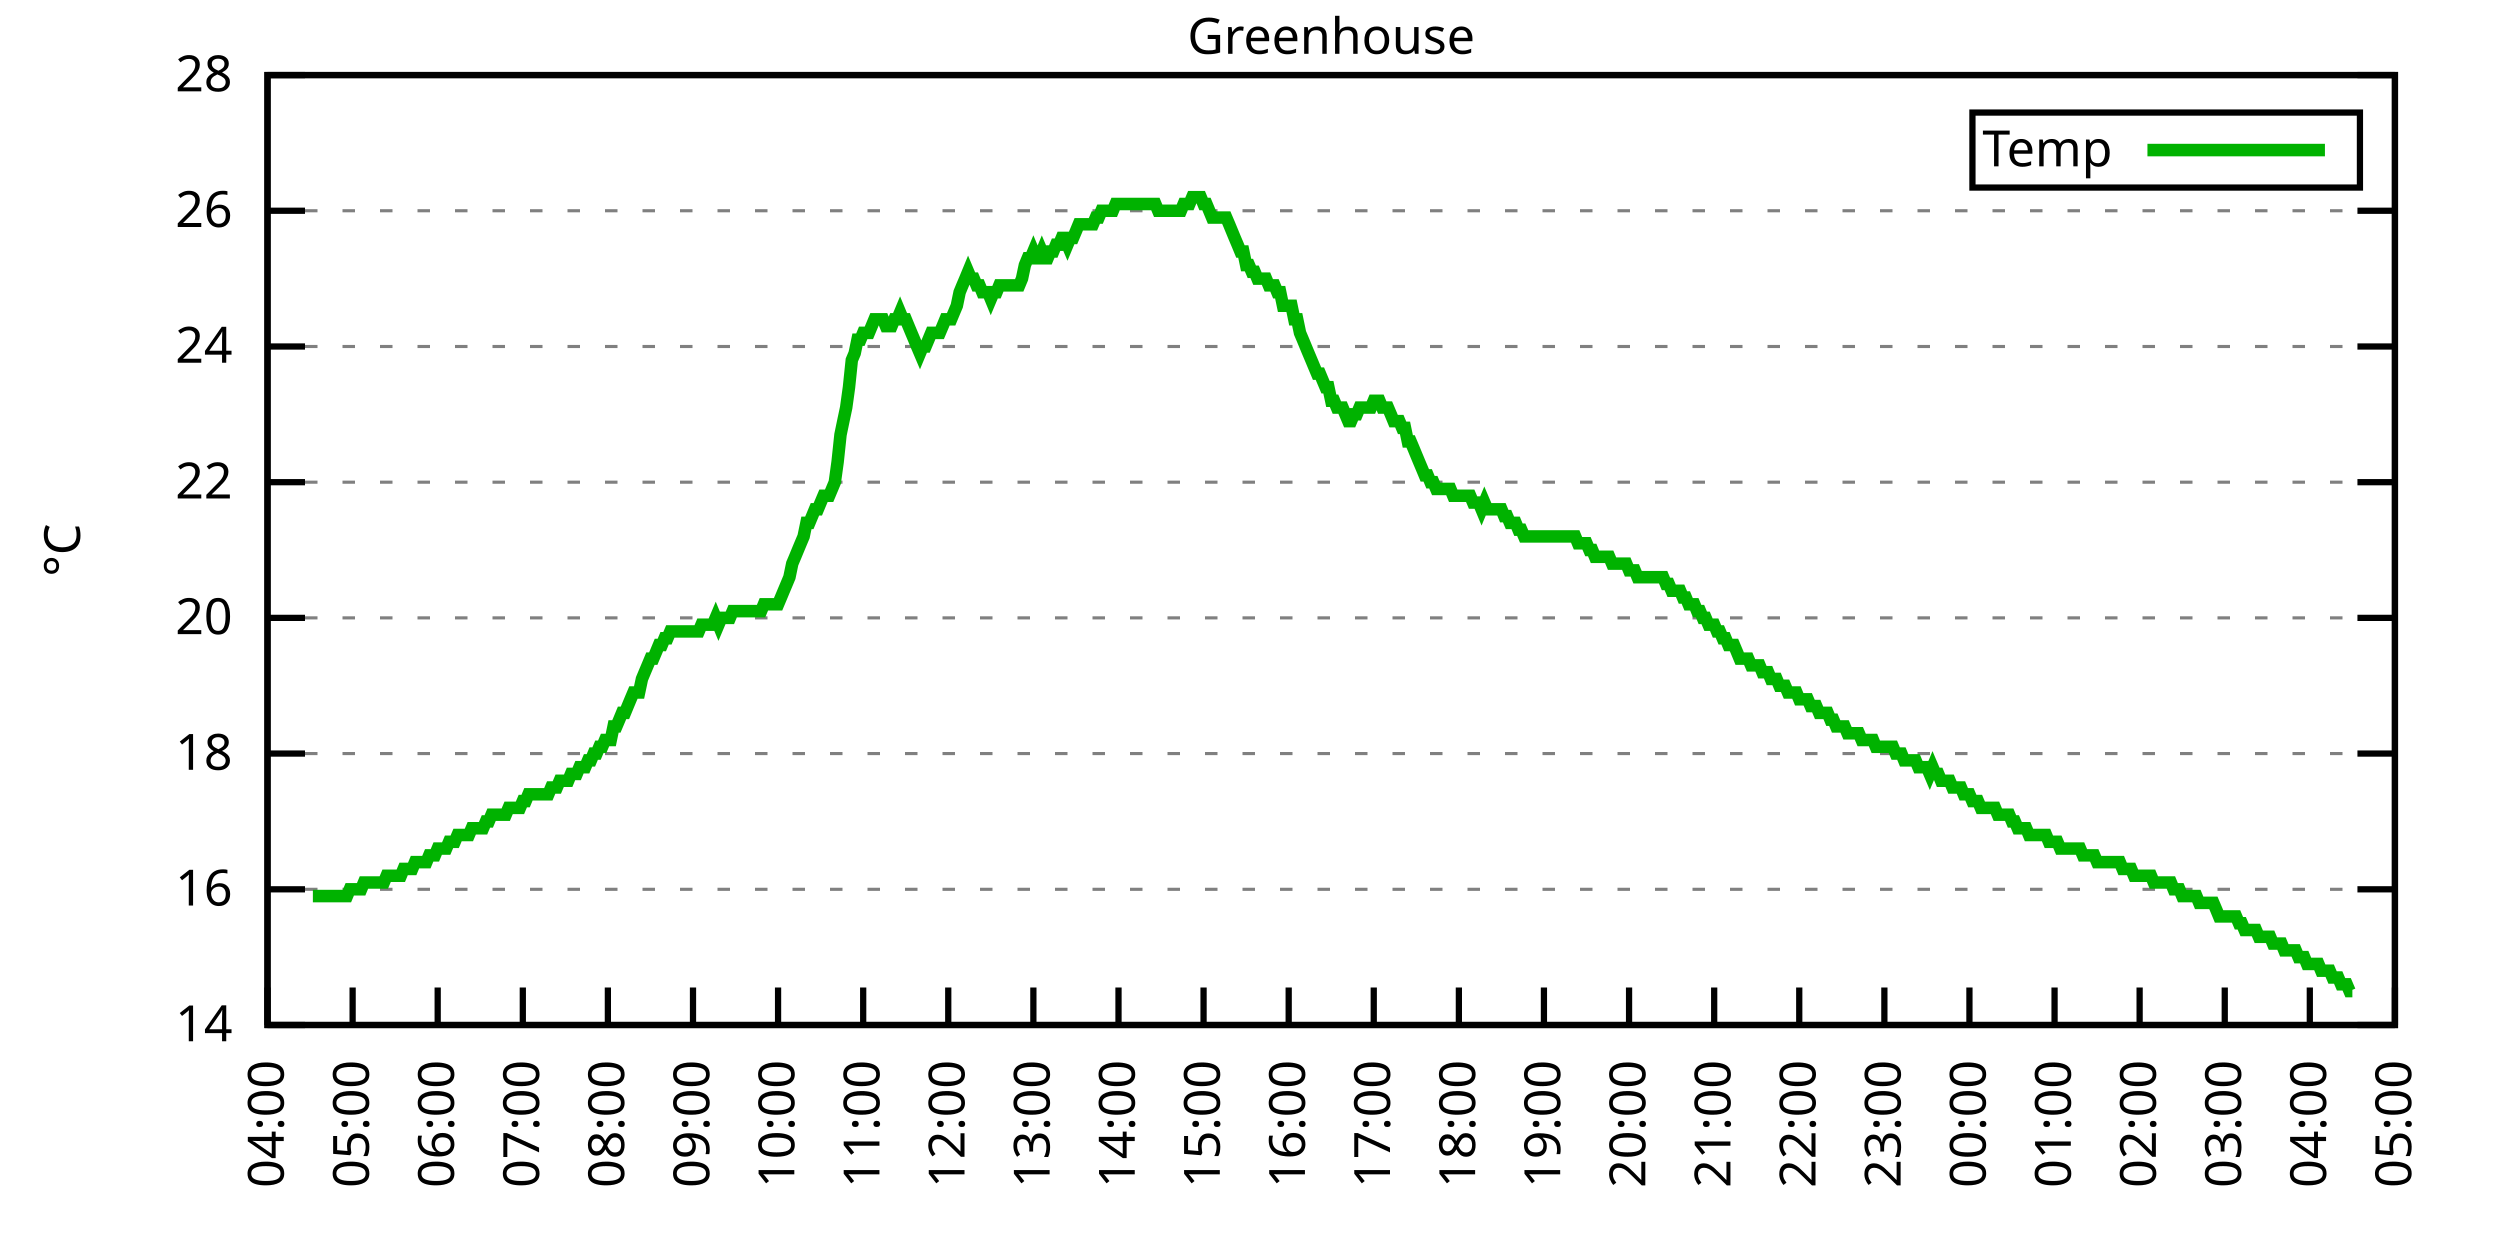
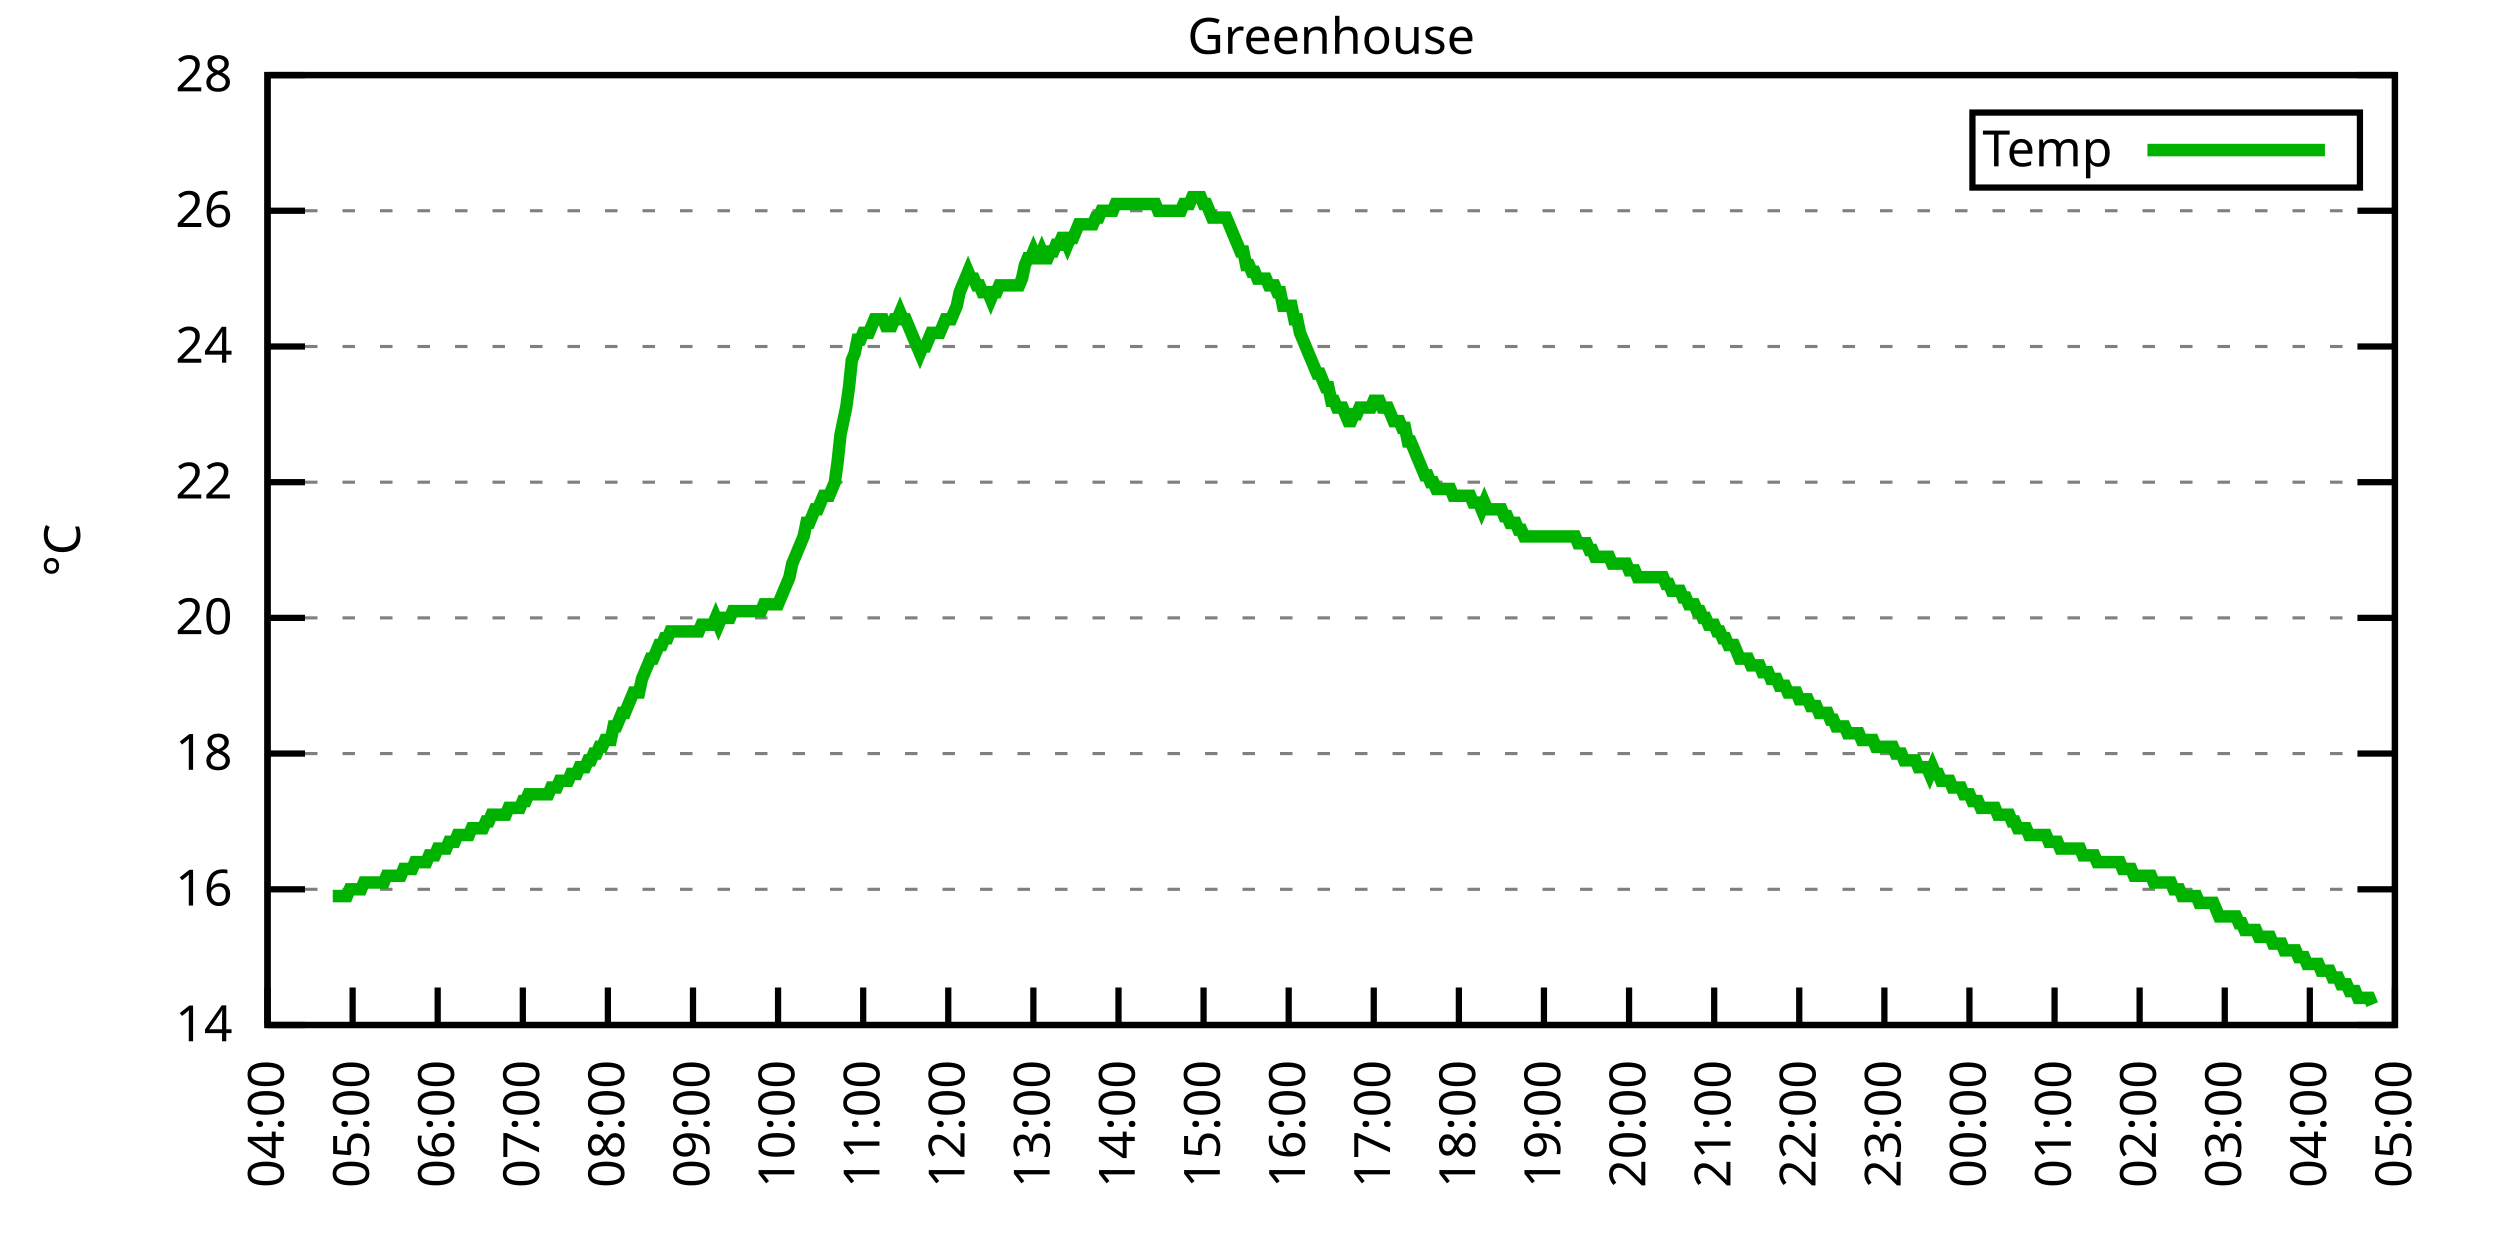
<svg xmlns="http://www.w3.org/2000/svg" xmlns:xlink="http://www.w3.org/1999/xlink" width="400" height="200" viewBox="0 0 400 200">
  <g id="gnuplot_canvas">
    <rect x="0" y="0" width="400" height="200" fill="none" />
    <defs>
      <circle id="gpDot" r="0.5" stroke-width="0.5" stroke="currentColor" />
      <path id="gpPt0" stroke-width="0.333" stroke="currentColor" d="M-1,0 h2 M0,-1 v2" />
      <path id="gpPt1" stroke-width="0.333" stroke="currentColor" d="M-1,-1 L1,1 M1,-1 L-1,1" />
      <path id="gpPt2" stroke-width="0.333" stroke="currentColor" d="M-1,0 L1,0 M0,-1 L0,1 M-1,-1 L1,1 M-1,1 L1,-1" />
      <rect id="gpPt3" stroke-width="0.333" stroke="currentColor" x="-1" y="-1" width="2" height="2" />
      <rect id="gpPt4" stroke-width="0.333" stroke="currentColor" fill="currentColor" x="-1" y="-1" width="2" height="2" />
      <circle id="gpPt5" stroke-width="0.333" stroke="currentColor" cx="0" cy="0" r="1" />
      <use xlink:href="#gpPt5" id="gpPt6" fill="currentColor" stroke="none" />
      <path id="gpPt7" stroke-width="0.333" stroke="currentColor" d="M0,-1.33 L-1.33,0.67 L1.33,0.67 z" />
      <use xlink:href="#gpPt7" id="gpPt8" fill="currentColor" stroke="none" />
      <use xlink:href="#gpPt7" id="gpPt9" stroke="currentColor" transform="rotate(180)" />
      <use xlink:href="#gpPt9" id="gpPt10" fill="currentColor" stroke="none" />
      <use xlink:href="#gpPt3" id="gpPt11" stroke="currentColor" transform="rotate(45)" />
      <use xlink:href="#gpPt11" id="gpPt12" fill="currentColor" stroke="none" />
      <path id="gpPt13" stroke-width="0.333" stroke="currentColor" d="M0,1.330 L1.265,0.411 L0.782,-1.067 L-0.782,-1.076 L-1.265,0.411 z" />
      <use xlink:href="#gpPt13" id="gpPt14" fill="currentColor" stroke="none" />
      <filter id="textbox" filterUnits="objectBoundingBox" x="0" y="0" height="1" width="1">
        <feFlood flood-color="white" flood-opacity="1" result="bgnd" />
        <feComposite in="SourceGraphic" in2="bgnd" operator="atop" />
      </filter>
      <filter id="greybox" filterUnits="objectBoundingBox" x="0" y="0" height="1" width="1">
        <feFlood flood-color="lightgrey" flood-opacity="1" result="grey" />
        <feComposite in="SourceGraphic" in2="grey" operator="atop" />
      </filter>
    </defs>
    <g fill="none" color="white" stroke="currentColor" stroke-width="1.00" stroke-linecap="butt" stroke-linejoin="miter">
</g>
    <g fill="none" color="black" stroke="currentColor" stroke-width="1.00" stroke-linecap="butt" stroke-linejoin="miter">
      <g stroke="none" shape-rendering="crispEdges">
        <polygon fill="rgb(255, 255, 255)" points="42.80,164.00 383.18,164.00 383.18,12.02 42.80,12.02 " />
      </g>
    </g>
    <g fill="none" color="black" stroke="currentColor" stroke-width="1.00" stroke-linecap="butt" stroke-linejoin="miter">
</g>
    <g fill="none" color="black" stroke="black" stroke-width="0.50" stroke-linecap="butt" stroke-linejoin="miter">
</g>
    <g fill="none" color="gray" stroke="currentColor" stroke-width="0.50" stroke-linecap="butt" stroke-linejoin="miter">
      <path stroke="gray" stroke-dasharray="2,4" class="gridline" d="M42.80,164.00 L383.19,164.00  " />
    </g>
    <g fill="none" color="gray" stroke="gray" stroke-width="1.00" stroke-linecap="butt" stroke-linejoin="miter">
</g>
    <g fill="none" color="black" stroke="currentColor" stroke-width="1.00" stroke-linecap="butt" stroke-linejoin="miter">
      <path stroke="black" d="M42.80,164.00 L48.80,164.00 M383.19,164.00 L377.19,164.00  " />
      <g transform="translate(37.20,166.60)" stroke="none" fill="black" font-family="Sans" font-size="8.00" text-anchor="end">
        <text>
          <tspan font-family="Sans"> 14</tspan>
        </text>
      </g>
    </g>
    <g fill="none" color="black" stroke="currentColor" stroke-width="1.00" stroke-linecap="butt" stroke-linejoin="miter">
</g>
    <g fill="none" color="black" stroke="black" stroke-width="0.50" stroke-linecap="butt" stroke-linejoin="miter">
</g>
    <g fill="none" color="gray" stroke="currentColor" stroke-width="0.50" stroke-linecap="butt" stroke-linejoin="miter">
      <path stroke="gray" stroke-dasharray="2,4" class="gridline" d="M42.80,142.29 L383.19,142.29  " />
    </g>
    <g fill="none" color="gray" stroke="gray" stroke-width="1.00" stroke-linecap="butt" stroke-linejoin="miter">
</g>
    <g fill="none" color="black" stroke="currentColor" stroke-width="1.00" stroke-linecap="butt" stroke-linejoin="miter">
      <path stroke="black" d="M42.80,142.29 L48.80,142.29 M383.19,142.29 L377.19,142.29  " />
      <g transform="translate(37.20,144.89)" stroke="none" fill="black" font-family="Sans" font-size="8.00" text-anchor="end">
        <text>
          <tspan font-family="Sans"> 16</tspan>
        </text>
      </g>
    </g>
    <g fill="none" color="black" stroke="currentColor" stroke-width="1.00" stroke-linecap="butt" stroke-linejoin="miter">
</g>
    <g fill="none" color="black" stroke="black" stroke-width="0.50" stroke-linecap="butt" stroke-linejoin="miter">
</g>
    <g fill="none" color="gray" stroke="currentColor" stroke-width="0.50" stroke-linecap="butt" stroke-linejoin="miter">
      <path stroke="gray" stroke-dasharray="2,4" class="gridline" d="M42.80,120.57 L383.19,120.57  " />
    </g>
    <g fill="none" color="gray" stroke="gray" stroke-width="1.00" stroke-linecap="butt" stroke-linejoin="miter">
</g>
    <g fill="none" color="black" stroke="currentColor" stroke-width="1.00" stroke-linecap="butt" stroke-linejoin="miter">
      <path stroke="black" d="M42.80,120.57 L48.80,120.57 M383.19,120.57 L377.19,120.57  " />
      <g transform="translate(37.20,123.17)" stroke="none" fill="black" font-family="Sans" font-size="8.00" text-anchor="end">
        <text>
          <tspan font-family="Sans"> 18</tspan>
        </text>
      </g>
    </g>
    <g fill="none" color="black" stroke="currentColor" stroke-width="1.00" stroke-linecap="butt" stroke-linejoin="miter">
</g>
    <g fill="none" color="black" stroke="black" stroke-width="0.50" stroke-linecap="butt" stroke-linejoin="miter">
</g>
    <g fill="none" color="gray" stroke="currentColor" stroke-width="0.50" stroke-linecap="butt" stroke-linejoin="miter">
      <path stroke="gray" stroke-dasharray="2,4" class="gridline" d="M42.80,98.86 L383.19,98.86  " />
    </g>
    <g fill="none" color="gray" stroke="gray" stroke-width="1.00" stroke-linecap="butt" stroke-linejoin="miter">
</g>
    <g fill="none" color="black" stroke="currentColor" stroke-width="1.00" stroke-linecap="butt" stroke-linejoin="miter">
      <path stroke="black" d="M42.80,98.86 L48.80,98.86 M383.19,98.86 L377.19,98.86  " />
      <g transform="translate(37.20,101.46)" stroke="none" fill="black" font-family="Sans" font-size="8.00" text-anchor="end">
        <text>
          <tspan font-family="Sans"> 20</tspan>
        </text>
      </g>
    </g>
    <g fill="none" color="black" stroke="currentColor" stroke-width="1.00" stroke-linecap="butt" stroke-linejoin="miter">
</g>
    <g fill="none" color="black" stroke="black" stroke-width="0.50" stroke-linecap="butt" stroke-linejoin="miter">
</g>
    <g fill="none" color="gray" stroke="currentColor" stroke-width="0.50" stroke-linecap="butt" stroke-linejoin="miter">
      <path stroke="gray" stroke-dasharray="2,4" class="gridline" d="M42.80,77.15 L383.19,77.15  " />
    </g>
    <g fill="none" color="gray" stroke="gray" stroke-width="1.00" stroke-linecap="butt" stroke-linejoin="miter">
</g>
    <g fill="none" color="black" stroke="currentColor" stroke-width="1.00" stroke-linecap="butt" stroke-linejoin="miter">
      <path stroke="black" d="M42.80,77.15 L48.80,77.15 M383.19,77.15 L377.19,77.15  " />
      <g transform="translate(37.20,79.75)" stroke="none" fill="black" font-family="Sans" font-size="8.00" text-anchor="end">
        <text>
          <tspan font-family="Sans"> 22</tspan>
        </text>
      </g>
    </g>
    <g fill="none" color="black" stroke="currentColor" stroke-width="1.00" stroke-linecap="butt" stroke-linejoin="miter">
</g>
    <g fill="none" color="black" stroke="black" stroke-width="0.50" stroke-linecap="butt" stroke-linejoin="miter">
</g>
    <g fill="none" color="gray" stroke="currentColor" stroke-width="0.50" stroke-linecap="butt" stroke-linejoin="miter">
      <path stroke="gray" stroke-dasharray="2,4" class="gridline" d="M42.80,55.44 L383.19,55.44  " />
    </g>
    <g fill="none" color="gray" stroke="gray" stroke-width="1.00" stroke-linecap="butt" stroke-linejoin="miter">
</g>
    <g fill="none" color="black" stroke="currentColor" stroke-width="1.00" stroke-linecap="butt" stroke-linejoin="miter">
      <path stroke="black" d="M42.80,55.44 L48.80,55.44 M383.19,55.44 L377.19,55.44  " />
      <g transform="translate(37.20,58.04)" stroke="none" fill="black" font-family="Sans" font-size="8.00" text-anchor="end">
        <text>
          <tspan font-family="Sans"> 24</tspan>
        </text>
      </g>
    </g>
    <g fill="none" color="black" stroke="currentColor" stroke-width="1.00" stroke-linecap="butt" stroke-linejoin="miter">
</g>
    <g fill="none" color="black" stroke="black" stroke-width="0.50" stroke-linecap="butt" stroke-linejoin="miter">
</g>
    <g fill="none" color="gray" stroke="currentColor" stroke-width="0.50" stroke-linecap="butt" stroke-linejoin="miter">
      <path stroke="gray" stroke-dasharray="2,4" class="gridline" d="M42.80,33.72 L383.19,33.72  " />
    </g>
    <g fill="none" color="gray" stroke="gray" stroke-width="1.00" stroke-linecap="butt" stroke-linejoin="miter">
</g>
    <g fill="none" color="black" stroke="currentColor" stroke-width="1.00" stroke-linecap="butt" stroke-linejoin="miter">
      <path stroke="black" d="M42.80,33.72 L48.80,33.72 M383.19,33.72 L377.19,33.72  " />
      <g transform="translate(37.20,36.32)" stroke="none" fill="black" font-family="Sans" font-size="8.00" text-anchor="end">
        <text>
          <tspan font-family="Sans"> 26</tspan>
        </text>
      </g>
    </g>
    <g fill="none" color="black" stroke="currentColor" stroke-width="1.00" stroke-linecap="butt" stroke-linejoin="miter">
</g>
    <g fill="none" color="black" stroke="black" stroke-width="0.50" stroke-linecap="butt" stroke-linejoin="miter">
</g>
    <g fill="none" color="gray" stroke="currentColor" stroke-width="0.50" stroke-linecap="butt" stroke-linejoin="miter">
      <path stroke="gray" stroke-dasharray="2,4" class="gridline" d="M42.80,12.01 L383.19,12.01  " />
    </g>
    <g fill="none" color="gray" stroke="gray" stroke-width="1.00" stroke-linecap="butt" stroke-linejoin="miter">
</g>
    <g fill="none" color="black" stroke="currentColor" stroke-width="1.00" stroke-linecap="butt" stroke-linejoin="miter">
      <path stroke="black" d="M42.80,12.01 L48.80,12.01 M383.19,12.01 L377.19,12.01  " />
      <g transform="translate(37.20,14.61)" stroke="none" fill="black" font-family="Sans" font-size="8.00" text-anchor="end">
        <text>
          <tspan font-family="Sans"> 28</tspan>
        </text>
      </g>
    </g>
    <g fill="none" color="black" stroke="currentColor" stroke-width="1.00" stroke-linecap="butt" stroke-linejoin="miter">
      <path stroke="black" d="M42.80,164.00 L42.80,158.00  " />
      <g transform="translate(45.40,169.60) rotate(270.00)" stroke="none" fill="black" font-family="Sans" font-size="8.00" text-anchor="end">
        <text>
          <tspan font-family="Sans">04:00</tspan>
        </text>
      </g>
    </g>
    <g fill="none" color="black" stroke="currentColor" stroke-width="1.00" stroke-linecap="butt" stroke-linejoin="miter">
      <path stroke="black" d="M56.42,164.00 L56.42,158.00  " />
      <g transform="translate(59.02,169.60) rotate(270.00)" stroke="none" fill="black" font-family="Sans" font-size="8.00" text-anchor="end">
        <text>
          <tspan font-family="Sans">05:00</tspan>
        </text>
      </g>
    </g>
    <g fill="none" color="black" stroke="currentColor" stroke-width="1.00" stroke-linecap="butt" stroke-linejoin="miter">
      <path stroke="black" d="M70.03,164.00 L70.03,158.00  " />
      <g transform="translate(72.63,169.60) rotate(270.00)" stroke="none" fill="black" font-family="Sans" font-size="8.00" text-anchor="end">
        <text>
          <tspan font-family="Sans">06:00</tspan>
        </text>
      </g>
    </g>
    <g fill="none" color="black" stroke="currentColor" stroke-width="1.00" stroke-linecap="butt" stroke-linejoin="miter">
      <path stroke="black" d="M83.65,164.00 L83.65,158.00  " />
      <g transform="translate(86.25,169.60) rotate(270.00)" stroke="none" fill="black" font-family="Sans" font-size="8.00" text-anchor="end">
        <text>
          <tspan font-family="Sans">07:00</tspan>
        </text>
      </g>
    </g>
    <g fill="none" color="black" stroke="currentColor" stroke-width="1.00" stroke-linecap="butt" stroke-linejoin="miter">
      <path stroke="black" d="M97.26,164.00 L97.26,158.00  " />
      <g transform="translate(99.86,169.60) rotate(270.00)" stroke="none" fill="black" font-family="Sans" font-size="8.00" text-anchor="end">
        <text>
          <tspan font-family="Sans">08:00</tspan>
        </text>
      </g>
    </g>
    <g fill="none" color="black" stroke="currentColor" stroke-width="1.00" stroke-linecap="butt" stroke-linejoin="miter">
      <path stroke="black" d="M110.88,164.00 L110.88,158.00  " />
      <g transform="translate(113.48,169.60) rotate(270.00)" stroke="none" fill="black" font-family="Sans" font-size="8.00" text-anchor="end">
        <text>
          <tspan font-family="Sans">09:00</tspan>
        </text>
      </g>
    </g>
    <g fill="none" color="black" stroke="currentColor" stroke-width="1.00" stroke-linecap="butt" stroke-linejoin="miter">
      <path stroke="black" d="M124.49,164.00 L124.49,158.00  " />
      <g transform="translate(127.09,169.60) rotate(270.00)" stroke="none" fill="black" font-family="Sans" font-size="8.00" text-anchor="end">
        <text>
          <tspan font-family="Sans">10:00</tspan>
        </text>
      </g>
    </g>
    <g fill="none" color="black" stroke="currentColor" stroke-width="1.00" stroke-linecap="butt" stroke-linejoin="miter">
      <path stroke="black" d="M138.11,164.00 L138.11,158.00  " />
      <g transform="translate(140.71,169.60) rotate(270.00)" stroke="none" fill="black" font-family="Sans" font-size="8.00" text-anchor="end">
        <text>
          <tspan font-family="Sans">11:00</tspan>
        </text>
      </g>
    </g>
    <g fill="none" color="black" stroke="currentColor" stroke-width="1.00" stroke-linecap="butt" stroke-linejoin="miter">
      <path stroke="black" d="M151.72,164.00 L151.72,158.00  " />
      <g transform="translate(154.32,169.60) rotate(270.00)" stroke="none" fill="black" font-family="Sans" font-size="8.00" text-anchor="end">
        <text>
          <tspan font-family="Sans">12:00</tspan>
        </text>
      </g>
    </g>
    <g fill="none" color="black" stroke="currentColor" stroke-width="1.00" stroke-linecap="butt" stroke-linejoin="miter">
      <path stroke="black" d="M165.34,164.00 L165.34,158.00  " />
      <g transform="translate(167.94,169.60) rotate(270.00)" stroke="none" fill="black" font-family="Sans" font-size="8.00" text-anchor="end">
        <text>
          <tspan font-family="Sans">13:00</tspan>
        </text>
      </g>
    </g>
    <g fill="none" color="black" stroke="currentColor" stroke-width="1.00" stroke-linecap="butt" stroke-linejoin="miter">
      <path stroke="black" d="M178.96,164.00 L178.96,158.00  " />
      <g transform="translate(181.56,169.60) rotate(270.00)" stroke="none" fill="black" font-family="Sans" font-size="8.00" text-anchor="end">
        <text>
          <tspan font-family="Sans">14:00</tspan>
        </text>
      </g>
    </g>
    <g fill="none" color="black" stroke="currentColor" stroke-width="1.00" stroke-linecap="butt" stroke-linejoin="miter">
      <path stroke="black" d="M192.57,164.00 L192.57,158.00  " />
      <g transform="translate(195.17,169.60) rotate(270.00)" stroke="none" fill="black" font-family="Sans" font-size="8.00" text-anchor="end">
        <text>
          <tspan font-family="Sans">15:00</tspan>
        </text>
      </g>
    </g>
    <g fill="none" color="black" stroke="currentColor" stroke-width="1.00" stroke-linecap="butt" stroke-linejoin="miter">
      <path stroke="black" d="M206.19,164.00 L206.19,158.00  " />
      <g transform="translate(208.79,169.60) rotate(270.00)" stroke="none" fill="black" font-family="Sans" font-size="8.00" text-anchor="end">
        <text>
          <tspan font-family="Sans">16:00</tspan>
        </text>
      </g>
    </g>
    <g fill="none" color="black" stroke="currentColor" stroke-width="1.00" stroke-linecap="butt" stroke-linejoin="miter">
      <path stroke="black" d="M219.80,164.00 L219.80,158.00  " />
      <g transform="translate(222.40,169.60) rotate(270.00)" stroke="none" fill="black" font-family="Sans" font-size="8.00" text-anchor="end">
        <text>
          <tspan font-family="Sans">17:00</tspan>
        </text>
      </g>
    </g>
    <g fill="none" color="black" stroke="currentColor" stroke-width="1.00" stroke-linecap="butt" stroke-linejoin="miter">
      <path stroke="black" d="M233.42,164.00 L233.42,158.00  " />
      <g transform="translate(236.02,169.60) rotate(270.00)" stroke="none" fill="black" font-family="Sans" font-size="8.00" text-anchor="end">
        <text>
          <tspan font-family="Sans">18:00</tspan>
        </text>
      </g>
    </g>
    <g fill="none" color="black" stroke="currentColor" stroke-width="1.00" stroke-linecap="butt" stroke-linejoin="miter">
      <path stroke="black" d="M247.03,164.00 L247.03,158.00  " />
      <g transform="translate(249.63,169.60) rotate(270.00)" stroke="none" fill="black" font-family="Sans" font-size="8.00" text-anchor="end">
        <text>
          <tspan font-family="Sans">19:00</tspan>
        </text>
      </g>
    </g>
    <g fill="none" color="black" stroke="currentColor" stroke-width="1.00" stroke-linecap="butt" stroke-linejoin="miter">
      <path stroke="black" d="M260.65,164.00 L260.65,158.00  " />
      <g transform="translate(263.25,169.60) rotate(270.00)" stroke="none" fill="black" font-family="Sans" font-size="8.00" text-anchor="end">
        <text>
          <tspan font-family="Sans">20:00</tspan>
        </text>
      </g>
    </g>
    <g fill="none" color="black" stroke="currentColor" stroke-width="1.00" stroke-linecap="butt" stroke-linejoin="miter">
      <path stroke="black" d="M274.27,164.00 L274.27,158.00  " />
      <g transform="translate(276.87,169.60) rotate(270.00)" stroke="none" fill="black" font-family="Sans" font-size="8.00" text-anchor="end">
        <text>
          <tspan font-family="Sans">21:00</tspan>
        </text>
      </g>
    </g>
    <g fill="none" color="black" stroke="currentColor" stroke-width="1.00" stroke-linecap="butt" stroke-linejoin="miter">
      <path stroke="black" d="M287.88,164.00 L287.88,158.00  " />
      <g transform="translate(290.48,169.60) rotate(270.00)" stroke="none" fill="black" font-family="Sans" font-size="8.00" text-anchor="end">
        <text>
          <tspan font-family="Sans">22:00</tspan>
        </text>
      </g>
    </g>
    <g fill="none" color="black" stroke="currentColor" stroke-width="1.00" stroke-linecap="butt" stroke-linejoin="miter">
      <path stroke="black" d="M301.50,164.00 L301.50,158.00  " />
      <g transform="translate(304.10,169.60) rotate(270.00)" stroke="none" fill="black" font-family="Sans" font-size="8.00" text-anchor="end">
        <text>
          <tspan font-family="Sans">23:00</tspan>
        </text>
      </g>
    </g>
    <g fill="none" color="black" stroke="currentColor" stroke-width="1.00" stroke-linecap="butt" stroke-linejoin="miter">
      <path stroke="black" d="M315.11,164.00 L315.11,158.00  " />
      <g transform="translate(317.71,169.60) rotate(270.00)" stroke="none" fill="black" font-family="Sans" font-size="8.00" text-anchor="end">
        <text>
          <tspan font-family="Sans">00:00</tspan>
        </text>
      </g>
    </g>
    <g fill="none" color="black" stroke="currentColor" stroke-width="1.00" stroke-linecap="butt" stroke-linejoin="miter">
      <path stroke="black" d="M328.73,164.00 L328.73,158.00  " />
      <g transform="translate(331.33,169.60) rotate(270.00)" stroke="none" fill="black" font-family="Sans" font-size="8.00" text-anchor="end">
        <text>
          <tspan font-family="Sans">01:00</tspan>
        </text>
      </g>
    </g>
    <g fill="none" color="black" stroke="currentColor" stroke-width="1.00" stroke-linecap="butt" stroke-linejoin="miter">
      <path stroke="black" d="M342.34,164.00 L342.34,158.00  " />
      <g transform="translate(344.94,169.60) rotate(270.00)" stroke="none" fill="black" font-family="Sans" font-size="8.00" text-anchor="end">
        <text>
          <tspan font-family="Sans">02:00</tspan>
        </text>
      </g>
    </g>
    <g fill="none" color="black" stroke="currentColor" stroke-width="1.00" stroke-linecap="butt" stroke-linejoin="miter">
      <path stroke="black" d="M355.96,164.00 L355.96,158.00  " />
      <g transform="translate(358.56,169.60) rotate(270.00)" stroke="none" fill="black" font-family="Sans" font-size="8.00" text-anchor="end">
        <text>
          <tspan font-family="Sans">03:00</tspan>
        </text>
      </g>
    </g>
    <g fill="none" color="black" stroke="currentColor" stroke-width="1.00" stroke-linecap="butt" stroke-linejoin="miter">
      <path stroke="black" d="M369.57,164.00 L369.57,158.00  " />
      <g transform="translate(372.17,169.60) rotate(270.00)" stroke="none" fill="black" font-family="Sans" font-size="8.00" text-anchor="end">
        <text>
          <tspan font-family="Sans">04:00</tspan>
        </text>
      </g>
    </g>
    <g fill="none" color="black" stroke="currentColor" stroke-width="1.00" stroke-linecap="butt" stroke-linejoin="miter">
      <path stroke="black" d="M383.19,164.00 L383.19,158.00  " />
      <g transform="translate(385.79,169.60) rotate(270.00)" stroke="none" fill="black" font-family="Sans" font-size="8.00" text-anchor="end">
        <text>
          <tspan font-family="Sans">05:00</tspan>
        </text>
      </g>
    </g>
    <g fill="none" color="black" stroke="currentColor" stroke-width="1.00" stroke-linecap="butt" stroke-linejoin="miter">
</g>
    <g fill="none" color="black" stroke="currentColor" stroke-width="1.00" stroke-linecap="butt" stroke-linejoin="miter">
      <path stroke="black" d="M42.80,12.01 L42.80,164.00 L383.19,164.00 L383.19,12.01 L42.80,12.01 Z  " />
    </g>
    <g fill="none" color="black" stroke="currentColor" stroke-width="1.00" stroke-linecap="butt" stroke-linejoin="miter">
</g>
    <g fill="none" color="black" stroke="currentColor" stroke-width="1.00" stroke-linecap="butt" stroke-linejoin="miter">
      <path stroke="black" d="M315.59,30.01 L315.59,18.01 L377.59,18.01 L377.59,30.01 L315.59,30.01 Z  " />
    </g>
    <g id="Greenhouse_plot_1">
      <g fill="none" color="white" stroke="black" stroke-width="2.00" stroke-linecap="butt" stroke-linejoin="miter">
</g>
      <g fill="none" color="black" stroke="currentColor" stroke-width="2.00" stroke-linecap="butt" stroke-linejoin="miter">
        <g transform="translate(337.99,26.61)" stroke="none" fill="black" font-family="Sans" font-size="8.00" text-anchor="end">
          <text>
            <tspan font-family="Sans">Temp</tspan>
          </text>
        </g>
      </g>
      <g fill="none" color="black" stroke="currentColor" stroke-width="2.00" stroke-linecap="butt" stroke-linejoin="miter">
-         <path stroke="rgb(  0, 178,   0)" d="M343.59,24.01 L371.99,24.01 M50.06,143.37 L50.52,143.37 L50.97,143.37 L51.42,143.37 L51.88,143.37 L52.33,143.37   L52.78,143.37 L53.24,143.37 L53.69,143.37 L54.15,143.37 L54.60,143.37 L55.05,143.37 L55.51,143.37 L55.96,142.29   L56.42,142.29 L56.87,142.29 L57.32,142.29 L57.78,142.29 L58.23,141.20 L58.68,141.20 L59.14,141.20 L59.59,141.20   L60.05,141.20 L60.50,141.20 L60.95,141.20 L61.41,141.20 L61.86,140.12 L62.32,140.12 L62.77,140.12 L63.22,140.12   L63.68,140.12 L64.13,140.12 L64.58,139.03 L65.04,139.03 L65.49,139.03 L65.95,139.03 L66.40,137.94 L66.85,137.94   L67.31,137.94 L67.76,137.94 L68.22,137.94 L68.67,136.86 L69.12,136.86 L69.58,136.86 L70.03,135.77 L70.49,135.77   L70.94,135.77 L71.39,135.77 L71.85,134.69 L72.30,134.69 L72.75,134.69 L73.21,133.60 L73.66,133.60 L74.12,133.60   L74.57,133.60 L75.02,133.60 L75.48,132.52 L75.93,132.52 L76.39,132.52 L76.84,132.52 L77.29,132.52 L77.75,131.43   L78.20,131.43 L78.65,130.35 L79.11,130.35 L79.56,130.35 L80.02,130.35 L80.47,130.35 L80.92,130.35 L81.38,129.26   L81.83,129.26 L82.29,129.26 L82.74,129.26 L83.19,129.26 L83.65,128.17 L84.10,128.17 L84.55,127.09 L85.01,127.09   L85.46,127.09 L85.92,127.09 L86.37,127.09 L86.82,127.09 L87.28,127.09 L87.73,127.09 L88.19,126.00 L88.64,126.00   L89.09,126.00 L89.55,124.92 L90.00,124.92 L90.45,124.92 L90.91,124.92 L91.36,123.83 L91.82,123.83 L92.27,123.83   L92.72,122.75 L93.18,122.75 L93.63,122.75 L94.09,121.66 L94.54,121.66 L94.99,120.57 L95.45,120.57 L95.90,119.49   L96.35,119.49 L96.81,118.40 L97.26,118.40 L97.72,118.40 L98.17,116.23 L98.62,116.23 L99.08,115.15 L99.53,114.06   L99.99,114.06 L100.44,112.97 L100.89,111.89 L101.35,110.80 L101.80,110.80 L102.25,110.80 L102.71,108.63 L103.16,107.55   L103.62,106.46 L104.07,105.38 L104.52,105.38 L104.98,104.29 L105.43,103.20 L105.89,103.20 L106.34,102.12 L106.79,102.12   L107.25,101.03 L107.70,101.03 L108.15,101.03 L108.61,101.03 L109.06,101.03 L109.52,101.03 L109.97,101.03 L110.42,101.03   L110.88,101.03 L111.33,101.03 L111.79,101.03 L112.24,99.95 L112.69,99.95 L113.15,99.95 L113.60,99.95 L114.05,99.95   L114.51,98.86 L114.96,99.95 L115.42,98.86 L115.87,98.86 L116.32,98.86 L116.78,98.86 L117.23,97.78 L117.69,97.78   L118.14,97.78 L118.59,97.78 L119.05,97.78 L119.50,97.78 L119.96,97.78 L120.41,97.78 L120.86,97.78 L121.32,97.78   L121.77,97.78 L122.22,96.69 L122.68,96.69 L123.13,96.69 L123.59,96.69 L124.04,96.69 L124.49,96.69 L124.95,95.60   L125.40,94.52 L125.86,93.43 L126.31,92.35 L126.76,90.18 L127.22,89.09 L127.67,88.00 L128.12,86.92 L128.58,85.83   L129.03,83.66 L129.49,83.66 L129.94,82.58 L130.39,81.49 L130.85,81.49 L131.30,80.41 L131.76,79.32 L132.21,79.32   L132.66,79.32 L133.12,78.23 L133.57,77.15 L134.02,73.89 L134.48,69.55 L134.93,67.38 L135.39,65.21 L135.84,61.95   L136.29,57.61 L136.75,56.52 L137.20,54.35 L137.66,54.35 L138.11,53.26 L138.56,53.26 L139.02,53.26 L139.47,52.18   L139.92,51.09 L140.38,51.09 L140.83,51.09 L141.29,51.09 L141.74,52.18 L142.19,52.18 L142.65,52.18 L143.10,51.09   L143.56,51.09 L144.01,50.01 L144.46,51.09 L144.92,51.09 L145.37,52.18 L145.82,53.26 L146.28,54.35 L146.73,55.44   L147.19,56.52 L147.64,55.44 L148.09,55.44 L148.55,54.35 L149.00,53.26 L149.46,53.26 L149.91,53.26 L150.36,53.26   L150.82,52.18 L151.27,51.09 L151.72,51.09 L152.18,51.09 L152.63,50.01 L153.09,48.92 L153.54,46.75 L153.99,45.66   L154.45,44.58 L154.90,43.49 L155.36,44.58 L155.81,44.58 L156.26,45.66 L156.72,45.66 L157.17,46.75 L157.62,46.75   L158.08,46.75 L158.53,47.84 L158.99,46.75 L159.44,46.75 L159.89,45.66 L160.35,45.66 L160.80,45.66 L161.26,45.66   L161.71,45.66 L162.16,45.66 L162.62,45.66 L163.07,45.66 L163.52,44.58 L163.98,42.41 L164.43,41.32 L164.89,41.32   L165.34,40.24 L165.79,41.32 L166.25,41.32 L166.70,40.24 L167.16,41.32 L167.61,41.32 L168.06,40.24 L168.52,40.24   L168.97,39.15 L169.43,39.15 L169.88,38.07 L170.33,38.07 L170.79,39.15 L171.24,38.07 L171.69,38.07 L172.15,36.98   L172.60,35.89 L173.06,35.89 L173.51,35.89 L173.96,35.89 L174.42,35.89 L174.87,35.89 L175.33,34.81 L175.78,34.81   L176.23,33.72 L176.69,33.72 L177.14,33.72 L177.59,33.72 L178.05,33.72 L178.50,32.64 L178.96,32.64 L179.41,32.64   L179.86,32.64 L180.32,32.64 L180.77,32.64 L181.23,32.64 L181.68,32.64 L182.13,32.64 L182.59,32.64 L183.04,32.64   L183.49,32.64 L183.95,32.64 L184.40,32.64 L184.86,32.64 L185.31,33.72 L185.76,33.72 L186.22,33.72 L186.67,33.72   L187.13,33.72 L187.58,33.72 L188.03,33.72 L188.49,33.72 L188.94,33.72 L189.39,32.64 L189.85,32.64 L190.30,32.64   L190.76,31.55 L191.21,31.55 L191.66,31.55 L192.12,31.55 L192.57,32.64 L193.03,32.64 L193.48,33.72 L193.93,34.81   L194.39,34.81 L194.84,34.81 L195.29,34.81 L195.75,34.81 L196.20,34.81 L196.66,35.89 L197.11,36.98 L197.56,38.07   L198.02,39.15 L198.47,40.24 L198.93,40.24 L199.38,42.41 L199.83,42.41 L200.29,43.49 L200.74,43.49 L201.19,44.58   L201.65,44.58 L202.10,44.58 L202.56,44.58 L203.01,45.66 L203.46,45.66 L203.92,45.66 L204.37,46.75 L204.83,46.75   L205.28,48.92 L205.73,48.92 L206.19,48.92 L206.64,48.92 L207.09,51.09 L207.55,51.09 L208.00,53.26 L208.46,54.35   L208.91,55.44 L209.36,56.52 L209.82,57.61 L210.27,58.69 L210.73,59.78 L211.18,59.78 L211.63,60.86 L212.09,61.95   L212.54,61.95 L213.00,64.12 L213.45,64.12 L213.90,65.21 L214.36,65.21 L214.81,65.21 L215.26,66.29 L215.72,67.38   L216.17,67.38 L216.63,66.29 L217.08,66.29 L217.53,65.21 L217.99,65.21 L218.44,65.21 L218.90,65.21 L219.35,65.21   L219.80,64.12 L220.26,64.12 L220.71,64.12 L221.16,65.21 L221.62,65.21 L222.07,65.21 L222.53,66.29 L222.98,67.38   L223.43,67.38 L223.89,67.38 L224.34,68.46 L224.80,68.46 L225.25,70.63 L225.70,70.63 L226.16,71.72 L226.61,72.81   L227.06,73.89 L227.52,74.98 L227.97,76.06 L228.43,76.06 L228.88,77.15 L229.33,77.15 L229.79,78.23 L230.24,78.23   L230.70,78.23 L231.15,78.23 L231.60,78.23 L232.06,78.23 L232.51,79.32 L232.96,79.32 L233.42,79.32 L233.87,79.32   L234.33,79.32 L234.78,79.32 L235.23,79.32 L235.69,80.41 L236.14,80.41 L236.60,80.41 L237.05,81.49 L237.50,80.41   L237.96,81.49 L238.41,81.49 L238.86,81.49 L239.32,81.49 L239.77,81.49 L240.23,81.49 L240.68,82.58 L241.13,82.58   L241.59,83.66 L242.04,83.66 L242.50,83.66 L242.95,84.75 L243.40,84.75 L243.86,85.83 L244.31,85.83 L244.76,85.83   L245.22,85.83 L245.67,85.83 L246.13,85.83 L246.58,85.83 L247.03,85.83 L247.49,85.83 L247.94,85.83 L248.40,85.83   L248.85,85.83 L249.30,85.83 L249.76,85.83 L250.21,85.83 L250.66,85.83 L251.12,85.83 L251.57,85.83 L252.03,85.83   L252.48,86.92 L252.93,86.92 L253.39,86.92 L253.84,86.92 L254.30,88.00 L254.75,88.00 L255.20,89.09 L255.66,89.09   L256.11,89.09 L256.56,89.09 L257.02,89.09 L257.47,89.09 L257.93,90.18 L258.38,90.18 L258.83,90.18 L259.29,90.18   L259.74,90.18 L260.20,90.18 L260.65,91.26 L261.10,91.26 L261.56,91.26 L262.01,92.35 L262.47,92.35 L262.92,92.35   L263.37,92.35 L263.83,92.35 L264.28,92.35 L264.73,92.35 L265.19,92.35 L265.64,92.35 L266.10,92.35 L266.55,93.43   L267.00,93.43 L267.46,94.52 L267.91,94.52 L268.37,94.52 L268.82,94.52 L269.27,95.60 L269.73,95.60 L270.18,96.69   L270.63,96.69 L271.09,96.69 L271.54,97.78 L272.00,97.78 L272.45,98.86 L272.90,98.86 L273.36,99.95 L273.81,99.95   L274.27,99.95 L274.72,101.03 L275.17,101.03 L275.63,102.12 L276.08,102.12 L276.53,103.20 L276.99,103.20 L277.44,103.20   L277.90,104.29 L278.35,105.38 L278.80,105.38 L279.26,105.38 L279.71,105.38 L280.17,106.46 L280.62,106.46 L281.07,106.46   L281.53,106.46 L281.98,107.55 L282.43,107.55 L282.89,107.55 L283.34,108.63 L283.80,108.63 L284.25,108.63 L284.70,109.72   L285.16,109.72 L285.61,109.72 L286.07,110.80 L286.52,110.80 L286.97,110.80 L287.43,110.80 L287.88,111.89 L288.33,111.89   L288.79,111.89 L289.24,111.89 L289.70,112.97 L290.15,112.97 L290.60,112.97 L291.06,114.06 L291.51,114.06 L291.97,114.06   L292.42,114.06 L292.87,115.15 L293.33,115.15 L293.78,116.23 L294.23,116.23 L294.69,116.23 L295.14,116.23 L295.60,117.32   L296.05,117.32 L296.50,117.32 L296.96,117.32 L297.41,117.32 L297.87,118.40 L298.32,118.40 L298.77,118.40 L299.23,118.40   L299.68,118.40 L300.13,119.49 L300.59,119.49 L301.04,119.49 L301.50,119.49 L301.95,119.49 L302.40,119.49 L302.86,119.49   L303.31,120.57 L303.77,120.57 L304.22,120.57 L304.67,121.66 L305.13,121.66 L305.58,121.66 L306.03,121.66 L306.49,121.66   L306.94,122.75 L307.40,122.75 L307.85,122.75 L308.30,122.75 L308.76,123.83 L309.21,122.75 L309.67,123.83 L310.12,123.83   L310.57,124.92 L311.03,124.92 L311.48,124.92 L311.94,124.92 L312.39,126.00 L312.84,126.00 L313.30,126.00 L313.75,126.00   L314.20,127.09 L314.66,127.09 L315.11,127.09 L315.57,128.17 L316.02,128.17 L316.47,128.17 L316.93,129.26 L317.38,129.26   L317.84,129.26 L318.29,129.26 L318.74,129.26 L319.20,129.26 L319.65,130.35 L320.10,130.35 L320.56,130.35 L321.01,130.35   L321.47,130.35 L321.92,131.43 L322.37,131.43 L322.83,132.52 L323.28,132.52 L323.74,132.52 L324.19,132.52 L324.64,133.60   L325.10,133.60 L325.55,133.60 L326.00,133.60 L326.46,133.60 L326.91,133.60 L327.37,133.60 L327.82,134.69 L328.27,134.69   L328.73,134.69 L329.18,134.69 L329.64,135.77 L330.09,135.77 L330.54,135.77 L331.00,135.77 L331.45,135.77 L331.90,135.77   L332.36,135.77 L332.81,135.77 L333.27,136.86 L333.72,136.86 L334.17,136.86 L334.63,136.86 L335.08,136.86 L335.54,137.94   L335.99,137.94 L336.44,137.94 L336.90,137.94 L337.35,137.94 L337.80,137.94 L338.26,137.94 L338.71,137.94 L339.17,137.94   L339.62,139.03 L340.07,139.03 L340.53,139.03 L340.98,139.03 L341.44,140.12 L341.89,140.12 L342.34,140.12 L342.80,140.12   L343.25,140.12 L343.70,140.12 L344.16,140.12 L344.61,141.20 L345.07,141.20 L345.52,141.20 L345.97,141.20 L346.43,141.20   L346.88,141.20 L347.34,141.20 L347.79,142.29 L348.24,142.29 L348.70,142.29 L349.15,143.37 L349.60,143.37 L350.06,143.37   L350.51,143.37 L350.97,143.37 L351.42,143.37 L351.87,144.46 L352.33,144.46 L352.78,144.46 L353.24,144.46 L353.69,144.46   L354.14,144.46 L354.60,145.54 L355.05,146.63 L355.50,146.63 L355.96,146.63 L356.41,146.63 L356.87,146.63 L357.32,146.63   L357.77,146.63 L358.23,147.72 L358.68,147.72 L359.14,148.80 L359.59,148.80 L360.04,148.80 L360.50,148.80 L360.95,148.80   L361.41,149.89 L361.86,149.89 L362.31,149.89 L362.77,149.89 L363.22,149.89 L363.67,150.97 L364.13,150.97 L364.58,150.97   L365.04,150.97 L365.49,152.06 L365.94,152.06 L366.40,152.06 L366.85,152.06 L367.31,152.06 L367.76,153.14 L368.21,153.14   L368.67,153.14 L369.12,154.23 L369.57,154.23 L370.03,154.23 L370.48,154.23 L370.94,154.23 L371.39,155.31 L371.84,155.31   L372.30,155.31 L372.75,155.31 L373.21,156.40 L373.66,156.40 L374.11,156.40 L374.57,157.49 L375.02,157.49 L375.47,157.49   L375.93,158.57 L376.38,158.57  " />
+         <path stroke="rgb(  0, 178,   0)" d="M343.59,24.01 L371.99,24.01 M53.24,143.37 L53.69,143.37 L54.15,143.37 L54.60,143.37 L55.05,143.37 L55.51,143.37   L55.96,142.29 L56.42,142.29 L56.87,142.29 L57.32,142.29 L57.78,142.29 L58.23,141.20 L58.68,141.20 L59.14,141.20   L59.59,141.20 L60.05,141.20 L60.50,141.20 L60.95,141.20 L61.41,141.20 L61.86,140.12 L62.32,140.12 L62.77,140.12   L63.22,140.12 L63.68,140.12 L64.13,140.12 L64.58,139.03 L65.04,139.03 L65.49,139.03 L65.95,139.03 L66.40,137.94   L66.85,137.94 L67.31,137.94 L67.76,137.94 L68.22,137.94 L68.67,136.86 L69.12,136.86 L69.58,136.86 L70.03,135.77   L70.49,135.77 L70.94,135.77 L71.39,135.77 L71.85,134.69 L72.30,134.69 L72.75,134.69 L73.21,133.60 L73.66,133.60   L74.12,133.60 L74.57,133.60 L75.02,133.60 L75.48,132.52 L75.93,132.52 L76.39,132.52 L76.84,132.52 L77.29,132.52   L77.75,131.43 L78.20,131.43 L78.65,130.35 L79.11,130.35 L79.56,130.35 L80.02,130.35 L80.47,130.35 L80.92,130.35   L81.38,129.26 L81.83,129.26 L82.29,129.26 L82.74,129.26 L83.19,129.26 L83.65,128.17 L84.10,128.17 L84.55,127.09   L85.01,127.09 L85.46,127.09 L85.92,127.09 L86.37,127.09 L86.82,127.09 L87.28,127.09 L87.73,127.09 L88.19,126.00   L88.64,126.00 L89.09,126.00 L89.55,124.92 L90.00,124.92 L90.45,124.92 L90.91,124.92 L91.36,123.83 L91.82,123.83   L92.27,123.83 L92.72,122.75 L93.18,122.75 L93.63,122.75 L94.09,121.66 L94.54,121.66 L94.99,120.57 L95.45,120.57   L95.90,119.49 L96.35,119.49 L96.81,118.40 L97.26,118.40 L97.72,118.40 L98.17,116.23 L98.62,116.23 L99.08,115.15   L99.53,114.06 L99.99,114.06 L100.44,112.97 L100.89,111.89 L101.35,110.80 L101.80,110.80 L102.25,110.80 L102.71,108.63   L103.16,107.55 L103.62,106.46 L104.07,105.38 L104.52,105.38 L104.98,104.29 L105.43,103.20 L105.89,103.20 L106.34,102.12   L106.79,102.12 L107.25,101.03 L107.70,101.03 L108.15,101.03 L108.61,101.03 L109.06,101.03 L109.52,101.03 L109.97,101.03   L110.42,101.03 L110.88,101.03 L111.33,101.03 L111.79,101.03 L112.24,99.95 L112.69,99.95 L113.15,99.95 L113.60,99.95   L114.05,99.95 L114.51,98.86 L114.96,99.95 L115.42,98.86 L115.87,98.86 L116.32,98.86 L116.78,98.86 L117.23,97.78   L117.69,97.78 L118.14,97.78 L118.59,97.78 L119.05,97.78 L119.50,97.78 L119.96,97.78 L120.41,97.78 L120.86,97.78   L121.32,97.78 L121.77,97.78 L122.22,96.69 L122.68,96.69 L123.13,96.69 L123.59,96.69 L124.04,96.69 L124.49,96.69   L124.95,95.60 L125.40,94.52 L125.86,93.43 L126.31,92.35 L126.76,90.18 L127.22,89.09 L127.67,88.00 L128.12,86.92   L128.58,85.83 L129.03,83.66 L129.49,83.66 L129.94,82.58 L130.39,81.49 L130.85,81.49 L131.30,80.41 L131.76,79.32   L132.21,79.32 L132.66,79.32 L133.12,78.23 L133.57,77.15 L134.02,73.89 L134.48,69.55 L134.93,67.38 L135.39,65.21   L135.84,61.95 L136.29,57.61 L136.75,56.52 L137.20,54.35 L137.66,54.35 L138.11,53.26 L138.56,53.26 L139.02,53.26   L139.47,52.18 L139.92,51.09 L140.38,51.09 L140.83,51.09 L141.29,51.09 L141.74,52.18 L142.19,52.18 L142.65,52.18   L143.10,51.09 L143.56,51.09 L144.01,50.01 L144.46,51.09 L144.92,51.09 L145.37,52.18 L145.82,53.26 L146.28,54.35   L146.73,55.44 L147.19,56.52 L147.64,55.44 L148.09,55.44 L148.55,54.35 L149.00,53.26 L149.46,53.26 L149.91,53.26   L150.36,53.26 L150.82,52.18 L151.27,51.09 L151.72,51.09 L152.18,51.09 L152.63,50.01 L153.09,48.92 L153.54,46.75   L153.99,45.66 L154.45,44.58 L154.90,43.49 L155.36,44.58 L155.81,44.58 L156.26,45.66 L156.72,45.66 L157.17,46.75   L157.62,46.75 L158.08,46.75 L158.53,47.84 L158.99,46.75 L159.44,46.75 L159.89,45.66 L160.35,45.66 L160.80,45.66   L161.26,45.66 L161.71,45.66 L162.16,45.66 L162.62,45.66 L163.07,45.66 L163.52,44.58 L163.98,42.41 L164.43,41.32   L164.89,41.32 L165.34,40.24 L165.79,41.32 L166.25,41.32 L166.70,40.24 L167.16,41.32 L167.61,41.32 L168.06,40.24   L168.52,40.24 L168.97,39.15 L169.43,39.15 L169.88,38.07 L170.33,38.07 L170.79,39.15 L171.24,38.07 L171.69,38.07   L172.15,36.98 L172.60,35.89 L173.06,35.89 L173.51,35.89 L173.96,35.89 L174.42,35.89 L174.87,35.89 L175.33,34.81   L175.78,34.81 L176.23,33.72 L176.69,33.72 L177.14,33.72 L177.59,33.72 L178.05,33.72 L178.50,32.64 L178.96,32.64   L179.41,32.64 L179.86,32.64 L180.32,32.64 L180.77,32.64 L181.23,32.64 L181.68,32.64 L182.13,32.64 L182.59,32.64   L183.04,32.64 L183.49,32.64 L183.95,32.64 L184.40,32.64 L184.86,32.64 L185.31,33.72 L185.76,33.72 L186.22,33.72   L186.67,33.72 L187.13,33.72 L187.58,33.72 L188.03,33.72 L188.49,33.72 L188.94,33.72 L189.39,32.64 L189.85,32.64   L190.30,32.64 L190.76,31.55 L191.21,31.55 L191.66,31.55 L192.12,31.55 L192.57,32.64 L193.03,32.64 L193.48,33.72   L193.93,34.81 L194.39,34.81 L194.84,34.81 L195.29,34.81 L195.75,34.81 L196.20,34.81 L196.66,35.89 L197.11,36.98   L197.56,38.07 L198.02,39.15 L198.47,40.24 L198.93,40.24 L199.38,42.41 L199.83,42.41 L200.29,43.49 L200.74,43.49   L201.19,44.58 L201.65,44.58 L202.10,44.58 L202.56,44.58 L203.01,45.66 L203.46,45.66 L203.92,45.66 L204.37,46.75   L204.83,46.75 L205.28,48.92 L205.73,48.92 L206.19,48.92 L206.64,48.92 L207.09,51.09 L207.55,51.09 L208.00,53.26   L208.46,54.35 L208.91,55.44 L209.36,56.52 L209.82,57.61 L210.27,58.69 L210.73,59.78 L211.18,59.78 L211.63,60.86   L212.09,61.95 L212.54,61.95 L213.00,64.12 L213.45,64.12 L213.90,65.21 L214.36,65.21 L214.81,65.21 L215.26,66.29   L215.72,67.38 L216.17,67.38 L216.63,66.29 L217.08,66.29 L217.53,65.21 L217.99,65.21 L218.44,65.21 L218.90,65.21   L219.35,65.21 L219.80,64.12 L220.26,64.12 L220.71,64.12 L221.16,65.21 L221.62,65.21 L222.07,65.21 L222.53,66.29   L222.98,67.38 L223.43,67.38 L223.89,67.38 L224.34,68.46 L224.80,68.46 L225.25,70.63 L225.70,70.63 L226.16,71.72   L226.61,72.81 L227.06,73.89 L227.52,74.98 L227.97,76.06 L228.43,76.06 L228.88,77.15 L229.33,77.15 L229.79,78.23   L230.24,78.23 L230.70,78.23 L231.15,78.23 L231.60,78.23 L232.06,78.23 L232.51,79.32 L232.96,79.32 L233.42,79.32   L233.87,79.32 L234.33,79.32 L234.78,79.32 L235.23,79.32 L235.69,80.41 L236.14,80.41 L236.60,80.41 L237.05,81.49   L237.50,80.41 L237.96,81.49 L238.41,81.49 L238.86,81.49 L239.32,81.49 L239.77,81.49 L240.23,81.49 L240.68,82.58   L241.13,82.58 L241.59,83.66 L242.04,83.66 L242.50,83.66 L242.95,84.75 L243.40,84.75 L243.86,85.83 L244.31,85.83   L244.76,85.83 L245.22,85.83 L245.67,85.83 L246.13,85.83 L246.58,85.83 L247.03,85.83 L247.49,85.83 L247.94,85.83   L248.40,85.83 L248.85,85.83 L249.30,85.83 L249.76,85.83 L250.21,85.83 L250.66,85.83 L251.12,85.83 L251.57,85.83   L252.03,85.83 L252.48,86.92 L252.93,86.92 L253.39,86.92 L253.84,86.92 L254.30,88.00 L254.75,88.00 L255.20,89.09   L255.66,89.09 L256.11,89.09 L256.56,89.09 L257.02,89.09 L257.47,89.09 L257.93,90.18 L258.38,90.18 L258.83,90.18   L259.29,90.18 L259.74,90.18 L260.20,90.18 L260.65,91.26 L261.10,91.26 L261.56,91.26 L262.01,92.35 L262.47,92.35   L262.92,92.35 L263.37,92.35 L263.83,92.35 L264.28,92.35 L264.73,92.35 L265.19,92.35 L265.64,92.35 L266.10,92.35   L266.55,93.43 L267.00,93.43 L267.46,94.52 L267.91,94.52 L268.37,94.52 L268.82,94.52 L269.27,95.60 L269.73,95.60   L270.18,96.69 L270.63,96.69 L271.09,96.69 L271.54,97.78 L272.00,97.78 L272.45,98.86 L272.90,98.86 L273.36,99.95   L273.81,99.95 L274.27,99.95 L274.72,101.03 L275.17,101.03 L275.63,102.12 L276.08,102.12 L276.53,103.20 L276.99,103.20   L277.44,103.20 L277.90,104.29 L278.35,105.38 L278.80,105.38 L279.26,105.38 L279.71,105.38 L280.17,106.46 L280.62,106.46   L281.07,106.46 L281.53,106.46 L281.98,107.55 L282.43,107.55 L282.89,107.55 L283.34,108.63 L283.80,108.63 L284.25,108.63   L284.70,109.72 L285.16,109.72 L285.61,109.72 L286.07,110.80 L286.52,110.80 L286.97,110.80 L287.43,110.80 L287.88,111.89   L288.33,111.89 L288.79,111.89 L289.24,111.89 L289.70,112.97 L290.15,112.97 L290.60,112.97 L291.06,114.06 L291.51,114.06   L291.97,114.06 L292.42,114.06 L292.87,115.15 L293.33,115.15 L293.78,116.23 L294.23,116.23 L294.69,116.23 L295.14,116.23   L295.60,117.32 L296.05,117.32 L296.50,117.32 L296.96,117.32 L297.41,117.32 L297.87,118.40 L298.32,118.40 L298.77,118.40   L299.23,118.40 L299.68,118.40 L300.13,119.49 L300.59,119.49 L301.04,119.49 L301.50,119.49 L301.95,119.49 L302.40,119.49   L302.86,119.49 L303.31,120.57 L303.77,120.57 L304.22,120.57 L304.67,121.66 L305.13,121.66 L305.58,121.66 L306.03,121.66   L306.49,121.66 L306.94,122.75 L307.40,122.75 L307.85,122.75 L308.30,122.75 L308.76,123.83 L309.21,122.75 L309.67,123.83   L310.12,123.83 L310.57,124.92 L311.03,124.92 L311.48,124.92 L311.94,124.92 L312.39,126.00 L312.84,126.00 L313.30,126.00   L313.75,126.00 L314.20,127.09 L314.66,127.09 L315.11,127.09 L315.57,128.17 L316.02,128.17 L316.47,128.17 L316.93,129.26   L317.38,129.26 L317.84,129.26 L318.29,129.26 L318.74,129.26 L319.20,129.26 L319.65,130.35 L320.10,130.35 L320.56,130.35   L321.01,130.35 L321.47,130.35 L321.92,131.43 L322.37,131.43 L322.83,132.52 L323.28,132.52 L323.74,132.52 L324.19,132.52   L324.64,133.60 L325.10,133.60 L325.55,133.60 L326.00,133.60 L326.46,133.60 L326.91,133.60 L327.37,133.60 L327.82,134.69   L328.27,134.69 L328.73,134.69 L329.18,134.69 L329.64,135.77 L330.09,135.77 L330.54,135.77 L331.00,135.77 L331.45,135.77   L331.90,135.77 L332.36,135.77 L332.81,135.77 L333.27,136.86 L333.72,136.86 L334.17,136.86 L334.63,136.86 L335.08,136.86   L335.54,137.94 L335.99,137.94 L336.44,137.94 L336.90,137.94 L337.35,137.94 L337.80,137.94 L338.26,137.94 L338.71,137.94   L339.17,137.94 L339.62,139.03 L340.07,139.03 L340.53,139.03 L340.98,139.03 L341.44,140.12 L341.89,140.12 L342.34,140.12   L342.80,140.12 L343.25,140.12 L343.70,140.12 L344.16,140.12 L344.61,141.20 L345.07,141.20 L345.52,141.20 L345.97,141.20   L346.43,141.20 L346.88,141.20 L347.34,141.20 L347.79,142.29 L348.24,142.29 L348.70,142.29 L349.15,143.37 L349.60,143.37   L350.06,143.37 L350.51,143.37 L350.97,143.37 L351.42,143.37 L351.87,144.46 L352.33,144.46 L352.78,144.46 L353.24,144.46   L353.69,144.46 L354.14,144.46 L354.60,145.54 L355.05,146.63 L355.50,146.63 L355.96,146.63 L356.41,146.63 L356.87,146.63   L357.32,146.63 L357.77,146.63 L358.23,147.72 L358.68,147.72 L359.14,148.80 L359.59,148.80 L360.04,148.80 L360.50,148.80   L360.95,148.80 L361.41,149.89 L361.86,149.89 L362.31,149.89 L362.77,149.89 L363.22,149.89 L363.67,150.97 L364.13,150.97   L364.58,150.97 L365.04,150.97 L365.49,152.06 L365.94,152.06 L366.40,152.06 L366.85,152.06 L367.31,152.06 L367.76,153.14   L368.21,153.14 L368.67,153.14 L369.12,154.23 L369.57,154.23 L370.03,154.23 L370.48,154.23 L370.94,154.23 L371.39,155.31   L371.84,155.31 L372.30,155.31 L372.75,155.31 L373.21,156.40 L373.66,156.40 L374.11,156.40 L374.57,157.49 L375.02,157.49   L375.47,157.49 L375.93,158.57 L376.38,158.57 L376.84,158.57 L377.29,159.66 L377.74,159.66 L378.20,159.66 L378.65,159.66   L379.11,159.66 L379.56,160.74  " />
      </g>
    </g>
    <g fill="none" color="black" stroke="currentColor" stroke-width="2.00" stroke-linecap="butt" stroke-linejoin="miter">
</g>
    <g fill="none" color="black" stroke="black" stroke-width="1.00" stroke-linecap="butt" stroke-linejoin="miter">
</g>
    <g fill="none" color="black" stroke="currentColor" stroke-width="1.00" stroke-linecap="butt" stroke-linejoin="miter">
      <path stroke="black" d="M42.80,12.01 L42.80,164.00 L383.19,164.00 L383.19,12.01 L42.80,12.01 Z  " />
      <g transform="translate(12.80,88.01) rotate(270.00)" stroke="none" fill="black" font-family="Sans" font-size="8.00" text-anchor="middle">
        <text>
          <tspan font-family="Sans">°C</tspan>
        </text>
      </g>
    </g>
    <g fill="none" color="black" stroke="currentColor" stroke-width="1.00" stroke-linecap="butt" stroke-linejoin="miter">
</g>
    <g fill="none" color="black" stroke="currentColor" stroke-width="1.00" stroke-linecap="butt" stroke-linejoin="miter">
      <g transform="translate(212.99,8.61)" stroke="none" fill="black" font-family="Sans" font-size="8.00" text-anchor="middle">
        <text>
          <tspan font-family="Sans">Greenhouse</tspan>
        </text>
      </g>
    </g>
    <g fill="none" color="black" stroke="currentColor" stroke-width="1.00" stroke-linecap="butt" stroke-linejoin="miter">
</g>
  </g>
</svg>
